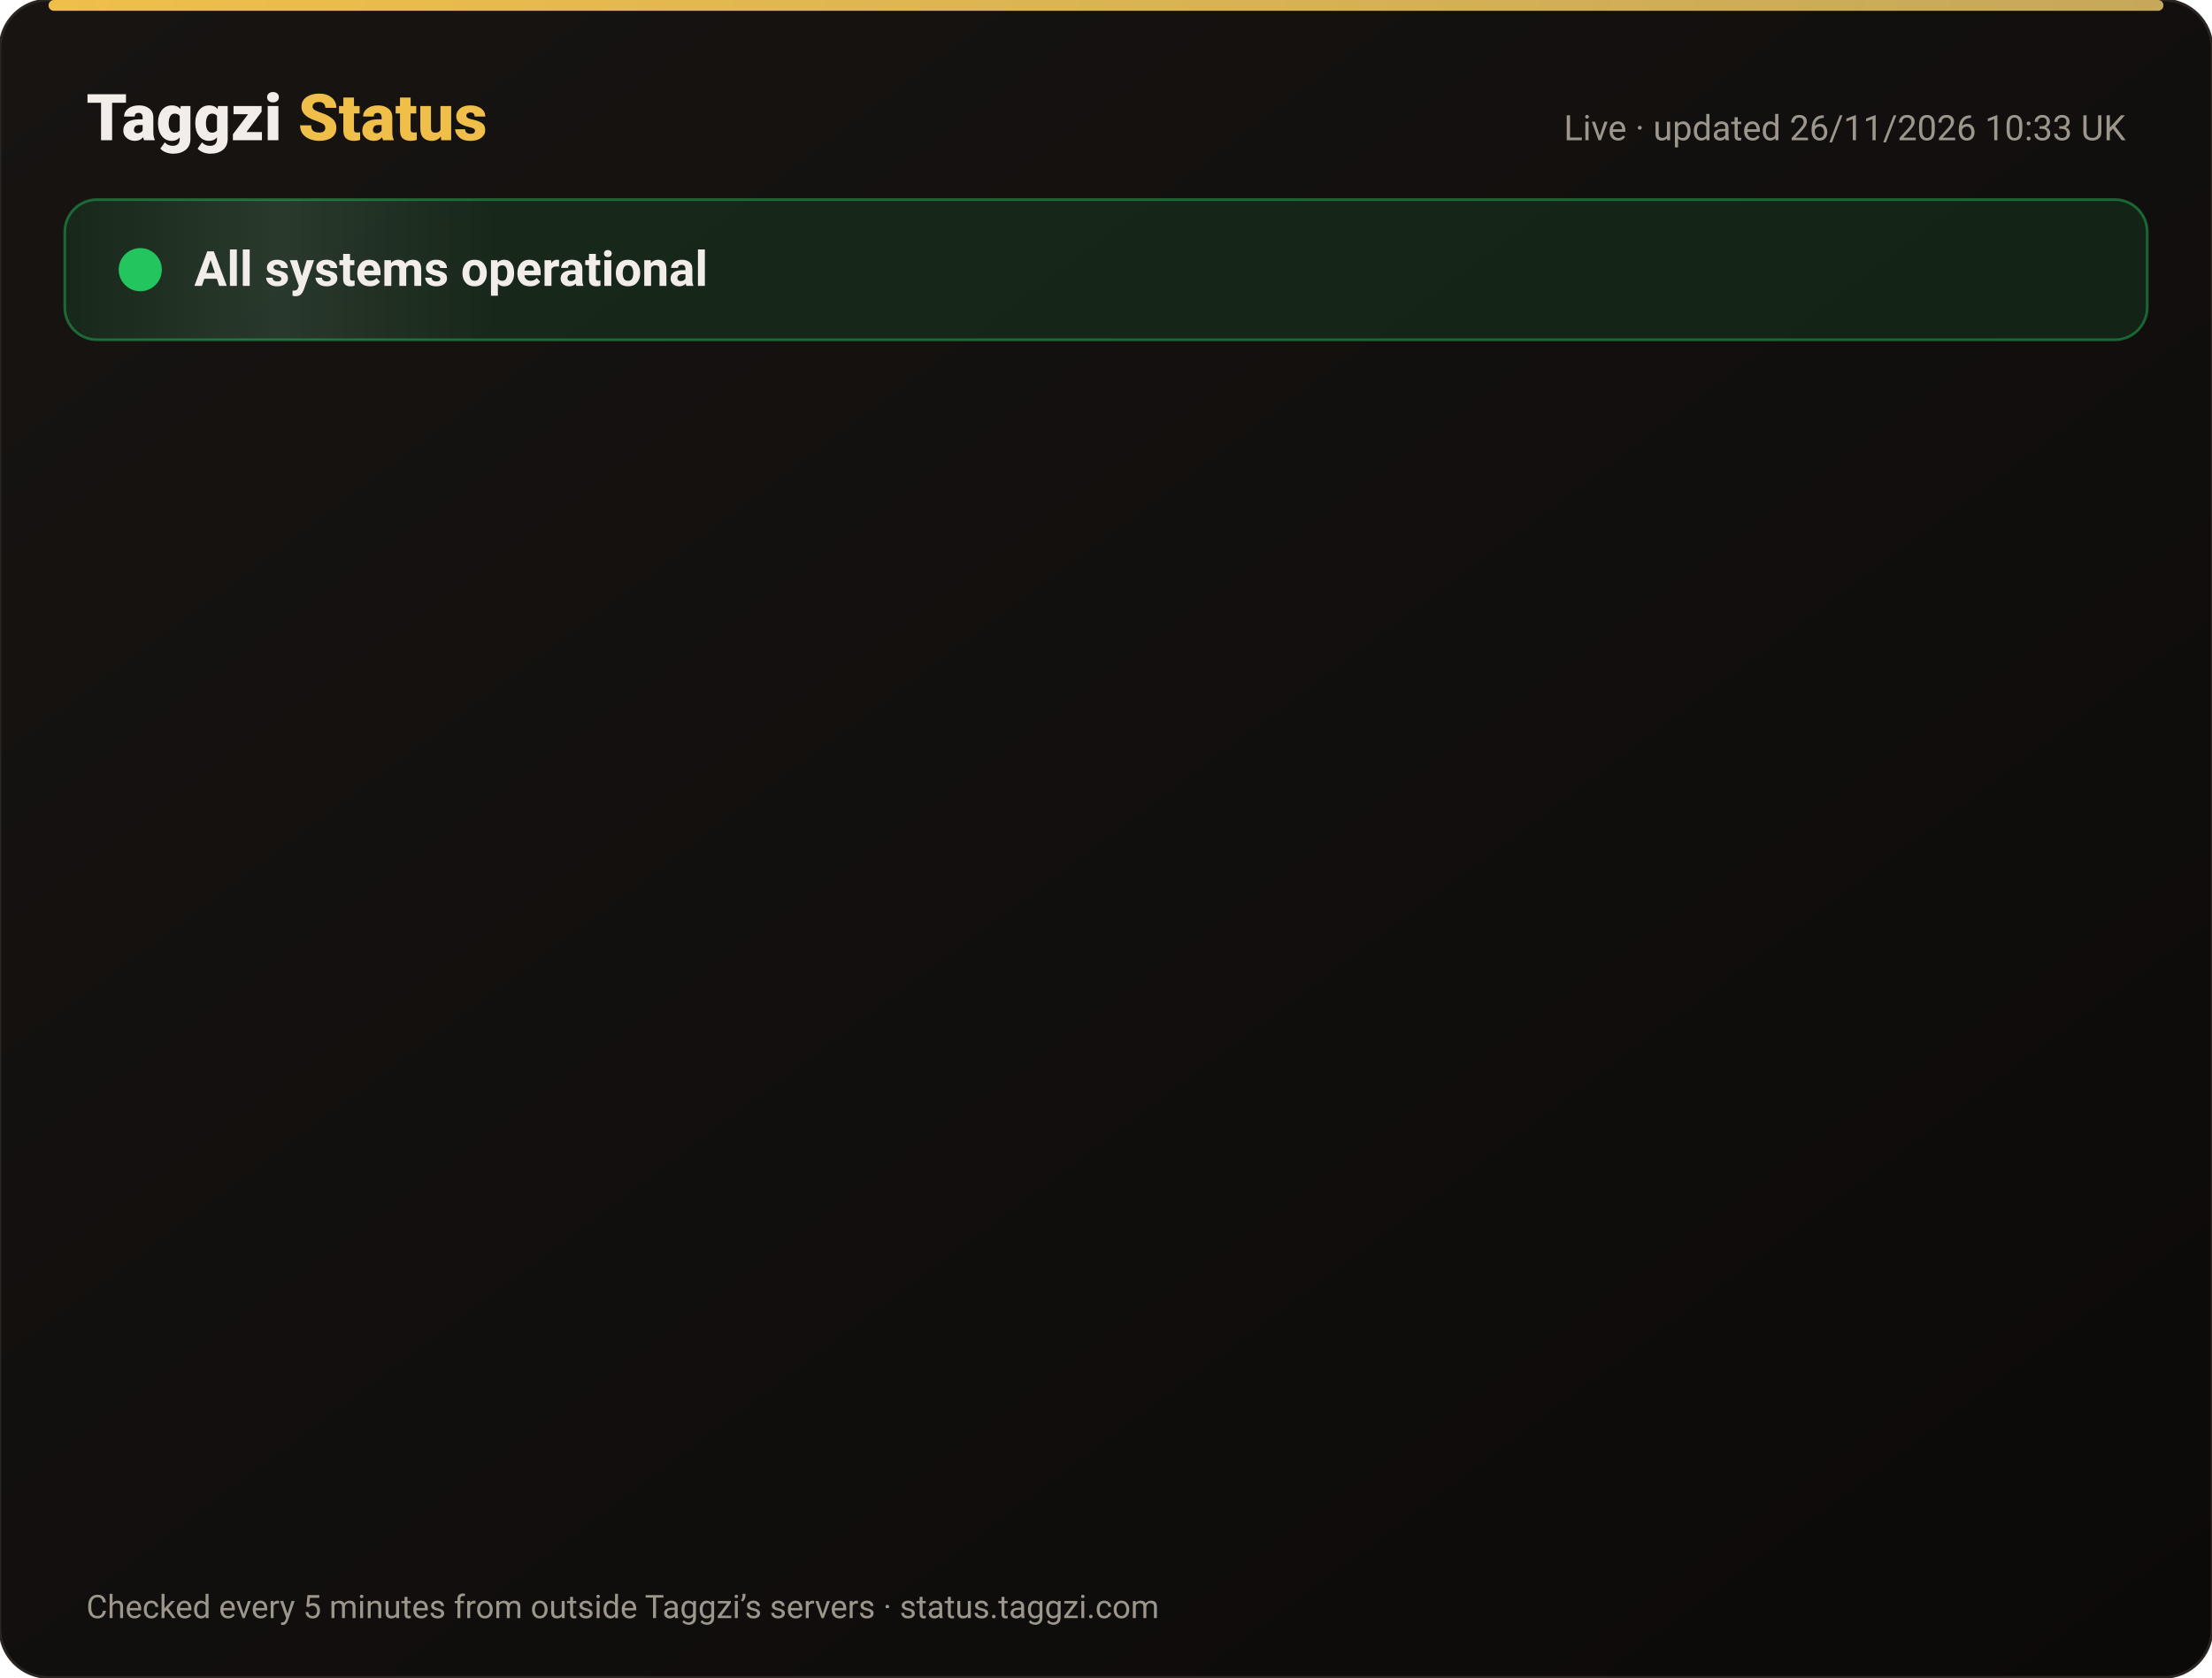
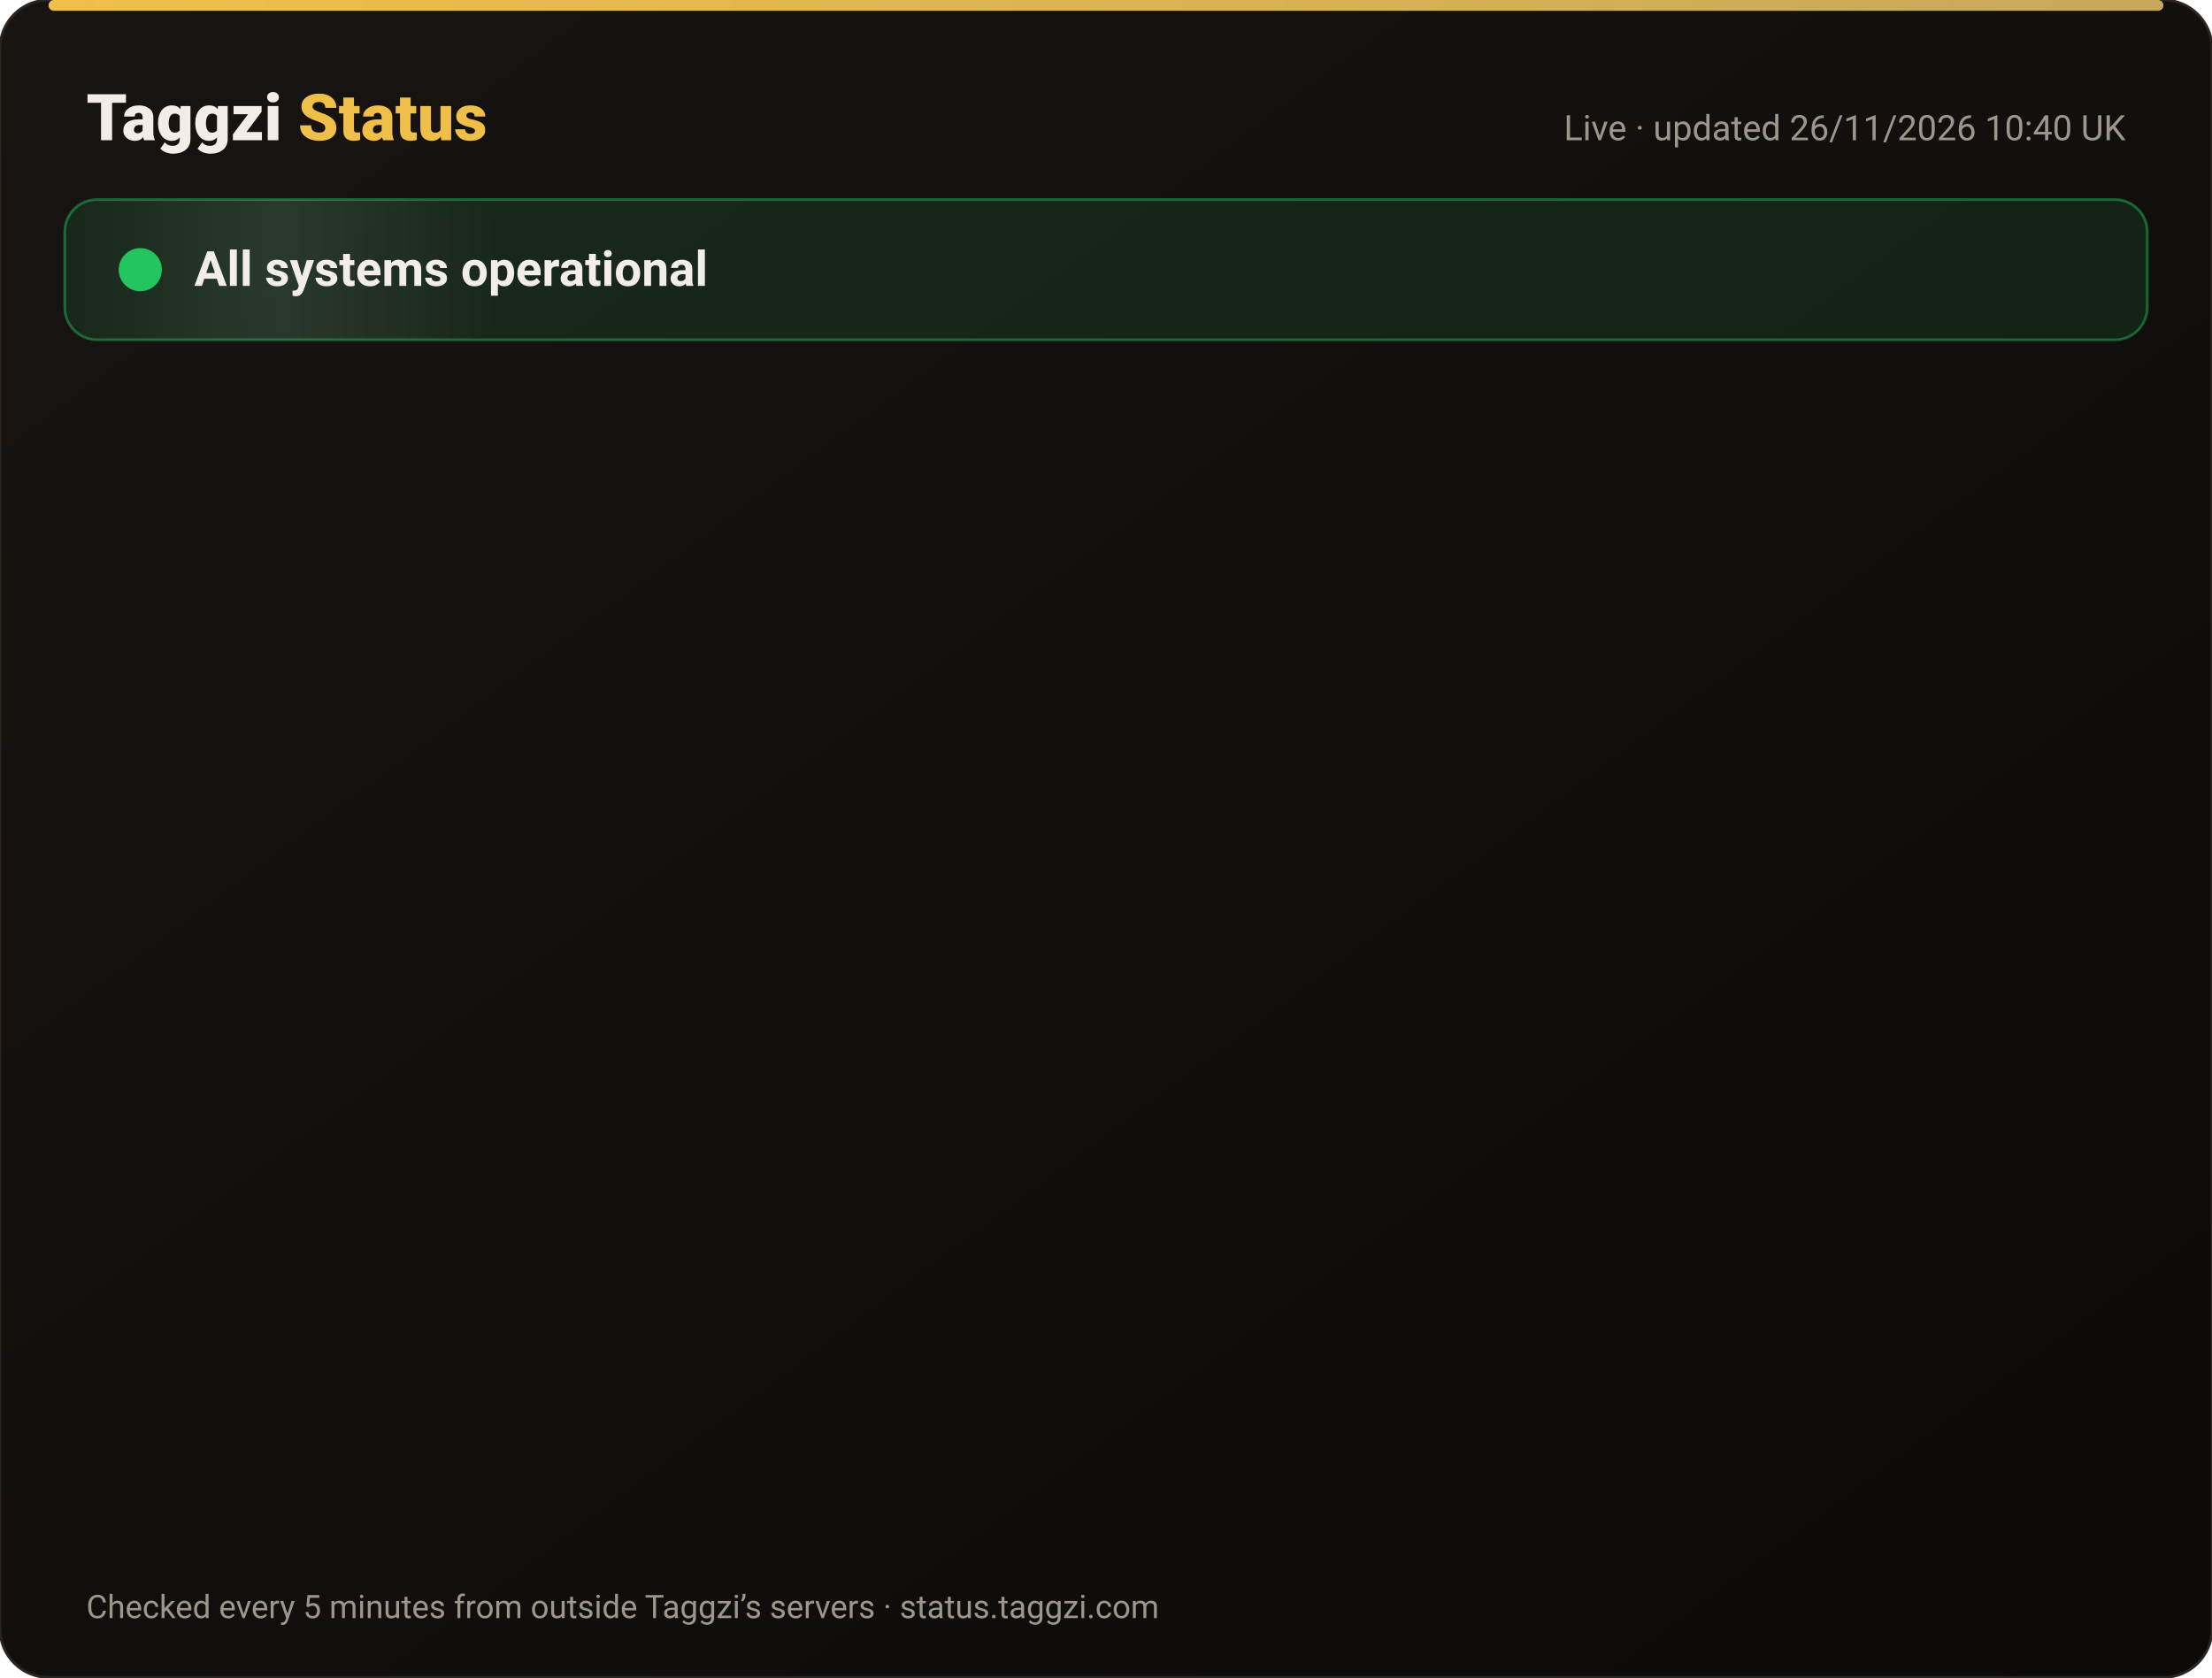
<svg xmlns="http://www.w3.org/2000/svg" width="820" height="622" viewBox="0 0 820 622" font-family="-apple-system,Segoe UI,Roboto,Helvetica,Arial,sans-serif">
  <defs>
    <linearGradient id="bg" x1="0" y1="0" x2="1" y2="1">
      <stop offset="0" stop-color="#171412" />
      <stop offset="1" stop-color="#0C0A09" />
    </linearGradient>
    <linearGradient id="gold" x1="0" x2="1">
      <stop offset="0" stop-color="#F0BF4A" />
      <stop offset="1" stop-color="#c6a85b" />
    </linearGradient>
    <linearGradient id="shine" x1="0" x2="1">
      <stop offset="0" stop-color="#fff" stop-opacity="0" />
      <stop offset=".5" stop-color="#fff" stop-opacity=".08" />
      <stop offset="1" stop-color="#fff" stop-opacity="0" />
    </linearGradient>
  </defs>
  <rect width="820" height="622" rx="18" fill="url(#bg)" stroke="#2a2521" />
  <rect x="18" y="0" width="784" height="4" rx="2" fill="url(#gold)" />
  <text x="32" y="52" font-size="24" font-weight="800" fill="#F2EDE8">Taggzi <tspan fill="#F0BF4A">Status</tspan>
  </text>
-   <text x="788" y="52" font-size="13" fill="#9C968C" text-anchor="end">Live · updated 26/11/2026 10:33 UK</text>
+   <text x="788" y="52" font-size="13" fill="#9C968C" text-anchor="end">Live · updated 26/11/2026 10:40 UK</text>
  <rect x="24" y="74" width="772" height="52" rx="12" fill="#22c55e" fill-opacity=".12" stroke="#22c55e" stroke-opacity=".45" />
  <rect x="24" y="74" width="160" height="52" rx="12" fill="url(#shine)">
    <animate attributeName="x" from="-160" to="820" dur="4s" repeatCount="indefinite" />
  </rect>
  <circle cx="52" cy="100" r="7" fill="#22c55e" />
  <circle cx="52" cy="100" r="7" fill="none" stroke="#22c55e" stroke-width="2">
    <animate attributeName="r" values="7;15;7" dur="2s" repeatCount="indefinite" />
    <animate attributeName="opacity" values=".9;0;.9" dur="2s" repeatCount="indefinite" />
  </circle>
  <text x="72" y="106" font-size="18" font-weight="700" fill="#F2EDE8">All systems operational</text>
  <g opacity="0">
    <animate attributeName="opacity" from="0" to="1" begin="0.00s" dur=".6s" fill="freeze" />
    <line x1="32" y1="188" x2="788" y2="188" stroke="#2a2521" />
    <circle cx="44" cy="166" r="6" fill="#22c55e">
      <animate attributeName="opacity" values="1;.45;1" dur="2.4s" begin="0.00s" repeatCount="indefinite" />
    </circle>
    <text x="62" y="171" font-size="15" font-weight="650" fill="#F2EDE8">Website</text>
    <text x="630" y="171" font-size="13" fill="#9C968C" text-anchor="end">99.98% uptime</text>
    <rect x="648" y="154" width="140" height="24" rx="12" fill="#22c55e" fill-opacity=".14" stroke="#22c55e" stroke-opacity=".5" />
    <text x="718" y="171" font-size="12" font-weight="700" fill="#22c55e" text-anchor="middle">Operational</text>
  </g>
  <g opacity="0">
    <animate attributeName="opacity" from="0" to="1" begin="0.15s" dur=".6s" fill="freeze" />
    <line x1="32" y1="234" x2="788" y2="234" stroke="#2a2521" />
    <circle cx="44" cy="212" r="6" fill="#22c55e">
      <animate attributeName="opacity" values="1;.45;1" dur="2.4s" begin="0.15s" repeatCount="indefinite" />
    </circle>
    <text x="62" y="217" font-size="15" font-weight="650" fill="#F2EDE8">Tag scans</text>
    <text x="630" y="217" font-size="13" fill="#9C968C" text-anchor="end">99.98% uptime</text>
    <rect x="648" y="200" width="140" height="24" rx="12" fill="#22c55e" fill-opacity=".14" stroke="#22c55e" stroke-opacity=".5" />
    <text x="718" y="217" font-size="12" font-weight="700" fill="#22c55e" text-anchor="middle">Operational</text>
  </g>
  <g opacity="0">
    <animate attributeName="opacity" from="0" to="1" begin="0.30s" dur=".6s" fill="freeze" />
    <line x1="32" y1="280" x2="788" y2="280" stroke="#2a2521" />
    <circle cx="44" cy="258" r="6" fill="#22c55e">
      <animate attributeName="opacity" values="1;.45;1" dur="2.4s" begin="0.30s" repeatCount="indefinite" />
    </circle>
    <text x="62" y="263" font-size="15" font-weight="650" fill="#F2EDE8">Manual tag lookup</text>
    <text x="630" y="263" font-size="13" fill="#9C968C" text-anchor="end">99.98% uptime</text>
    <rect x="648" y="246" width="140" height="24" rx="12" fill="#22c55e" fill-opacity=".14" stroke="#22c55e" stroke-opacity=".5" />
    <text x="718" y="263" font-size="12" font-weight="700" fill="#22c55e" text-anchor="middle">Operational</text>
  </g>
  <g opacity="0">
    <animate attributeName="opacity" from="0" to="1" begin="0.45s" dur=".6s" fill="freeze" />
    <line x1="32" y1="326" x2="788" y2="326" stroke="#2a2521" />
    <circle cx="44" cy="304" r="6" fill="#22c55e">
      <animate attributeName="opacity" values="1;.45;1" dur="2.4s" begin="0.45s" repeatCount="indefinite" />
    </circle>
    <text x="62" y="309" font-size="15" font-weight="650" fill="#F2EDE8">App &amp; login</text>
    <text x="630" y="309" font-size="13" fill="#9C968C" text-anchor="end">99.98% uptime</text>
    <rect x="648" y="292" width="140" height="24" rx="12" fill="#22c55e" fill-opacity=".14" stroke="#22c55e" stroke-opacity=".5" />
    <text x="718" y="309" font-size="12" font-weight="700" fill="#22c55e" text-anchor="middle">Operational</text>
  </g>
  <g opacity="0">
    <animate attributeName="opacity" from="0" to="1" begin="0.60s" dur=".6s" fill="freeze" />
    <line x1="32" y1="372" x2="788" y2="372" stroke="#2a2521" />
    <circle cx="44" cy="350" r="6" fill="#22c55e">
      <animate attributeName="opacity" values="1;.45;1" dur="2.4s" begin="0.60s" repeatCount="indefinite" />
    </circle>
    <text x="62" y="355" font-size="15" font-weight="650" fill="#F2EDE8">Community alerts</text>
    <text x="630" y="355" font-size="13" fill="#9C968C" text-anchor="end">99.98% uptime</text>
    <rect x="648" y="338" width="140" height="24" rx="12" fill="#22c55e" fill-opacity=".14" stroke="#22c55e" stroke-opacity=".5" />
    <text x="718" y="355" font-size="12" font-weight="700" fill="#22c55e" text-anchor="middle">Operational</text>
  </g>
  <g opacity="0">
    <animate attributeName="opacity" from="0" to="1" begin="0.75s" dur=".6s" fill="freeze" />
    <line x1="32" y1="418" x2="788" y2="418" stroke="#2a2521" />
    <circle cx="44" cy="396" r="6" fill="#22c55e">
      <animate attributeName="opacity" values="1;.45;1" dur="2.4s" begin="0.75s" repeatCount="indefinite" />
    </circle>
    <text x="62" y="401" font-size="15" font-weight="650" fill="#F2EDE8">Private calling</text>
    <text x="630" y="401" font-size="13" fill="#9C968C" text-anchor="end">99.98% uptime</text>
    <rect x="648" y="384" width="140" height="24" rx="12" fill="#22c55e" fill-opacity=".14" stroke="#22c55e" stroke-opacity=".5" />
    <text x="718" y="401" font-size="12" font-weight="700" fill="#22c55e" text-anchor="middle">Operational</text>
  </g>
  <g opacity="0">
    <animate attributeName="opacity" from="0" to="1" begin="0.90s" dur=".6s" fill="freeze" />
    <line x1="32" y1="464" x2="788" y2="464" stroke="#2a2521" />
    <circle cx="44" cy="442" r="6" fill="#22c55e">
      <animate attributeName="opacity" values="1;.45;1" dur="2.4s" begin="0.90s" repeatCount="indefinite" />
    </circle>
    <text x="62" y="447" font-size="15" font-weight="650" fill="#F2EDE8">Payments</text>
    <text x="630" y="447" font-size="13" fill="#9C968C" text-anchor="end">99.97% uptime</text>
    <rect x="648" y="430" width="140" height="24" rx="12" fill="#22c55e" fill-opacity=".14" stroke="#22c55e" stroke-opacity=".5" />
    <text x="718" y="447" font-size="12" font-weight="700" fill="#22c55e" text-anchor="middle">Operational</text>
  </g>
  <g opacity="0">
    <animate attributeName="opacity" from="0" to="1" begin="1.05s" dur=".6s" fill="freeze" />
    <line x1="32" y1="510" x2="788" y2="510" stroke="#2a2521" />
    <circle cx="44" cy="488" r="6" fill="#22c55e">
      <animate attributeName="opacity" values="1;.45;1" dur="2.4s" begin="1.05s" repeatCount="indefinite" />
    </circle>
    <text x="62" y="493" font-size="15" font-weight="650" fill="#F2EDE8">Email &amp; support</text>
    <text x="630" y="493" font-size="13" fill="#9C968C" text-anchor="end">99.98% uptime</text>
    <rect x="648" y="476" width="140" height="24" rx="12" fill="#22c55e" fill-opacity=".14" stroke="#22c55e" stroke-opacity=".5" />
    <text x="718" y="493" font-size="12" font-weight="700" fill="#22c55e" text-anchor="middle">Operational</text>
  </g>
  <g opacity="0">
    <animate attributeName="opacity" from="0" to="1" begin="1.20s" dur=".6s" fill="freeze" />
    <line x1="32" y1="556" x2="788" y2="556" stroke="#2a2521" />
    <circle cx="44" cy="534" r="6" fill="#22c55e">
      <animate attributeName="opacity" values="1;.45;1" dur="2.4s" begin="1.20s" repeatCount="indefinite" />
    </circle>
    <text x="62" y="539" font-size="15" font-weight="650" fill="#F2EDE8">Secure connection (SSL)</text>
    <text x="630" y="539" font-size="13" fill="#9C968C" text-anchor="end">100.00% uptime</text>
    <rect x="648" y="522" width="140" height="24" rx="12" fill="#22c55e" fill-opacity=".14" stroke="#22c55e" stroke-opacity=".5" />
    <text x="718" y="539" font-size="12" font-weight="700" fill="#22c55e" text-anchor="middle">Operational</text>
  </g>
  <text x="32" y="600" font-size="12" fill="#9C968C">Checked every 5 minutes from outside Taggzi’s servers · status.taggzi.com</text>
</svg>
